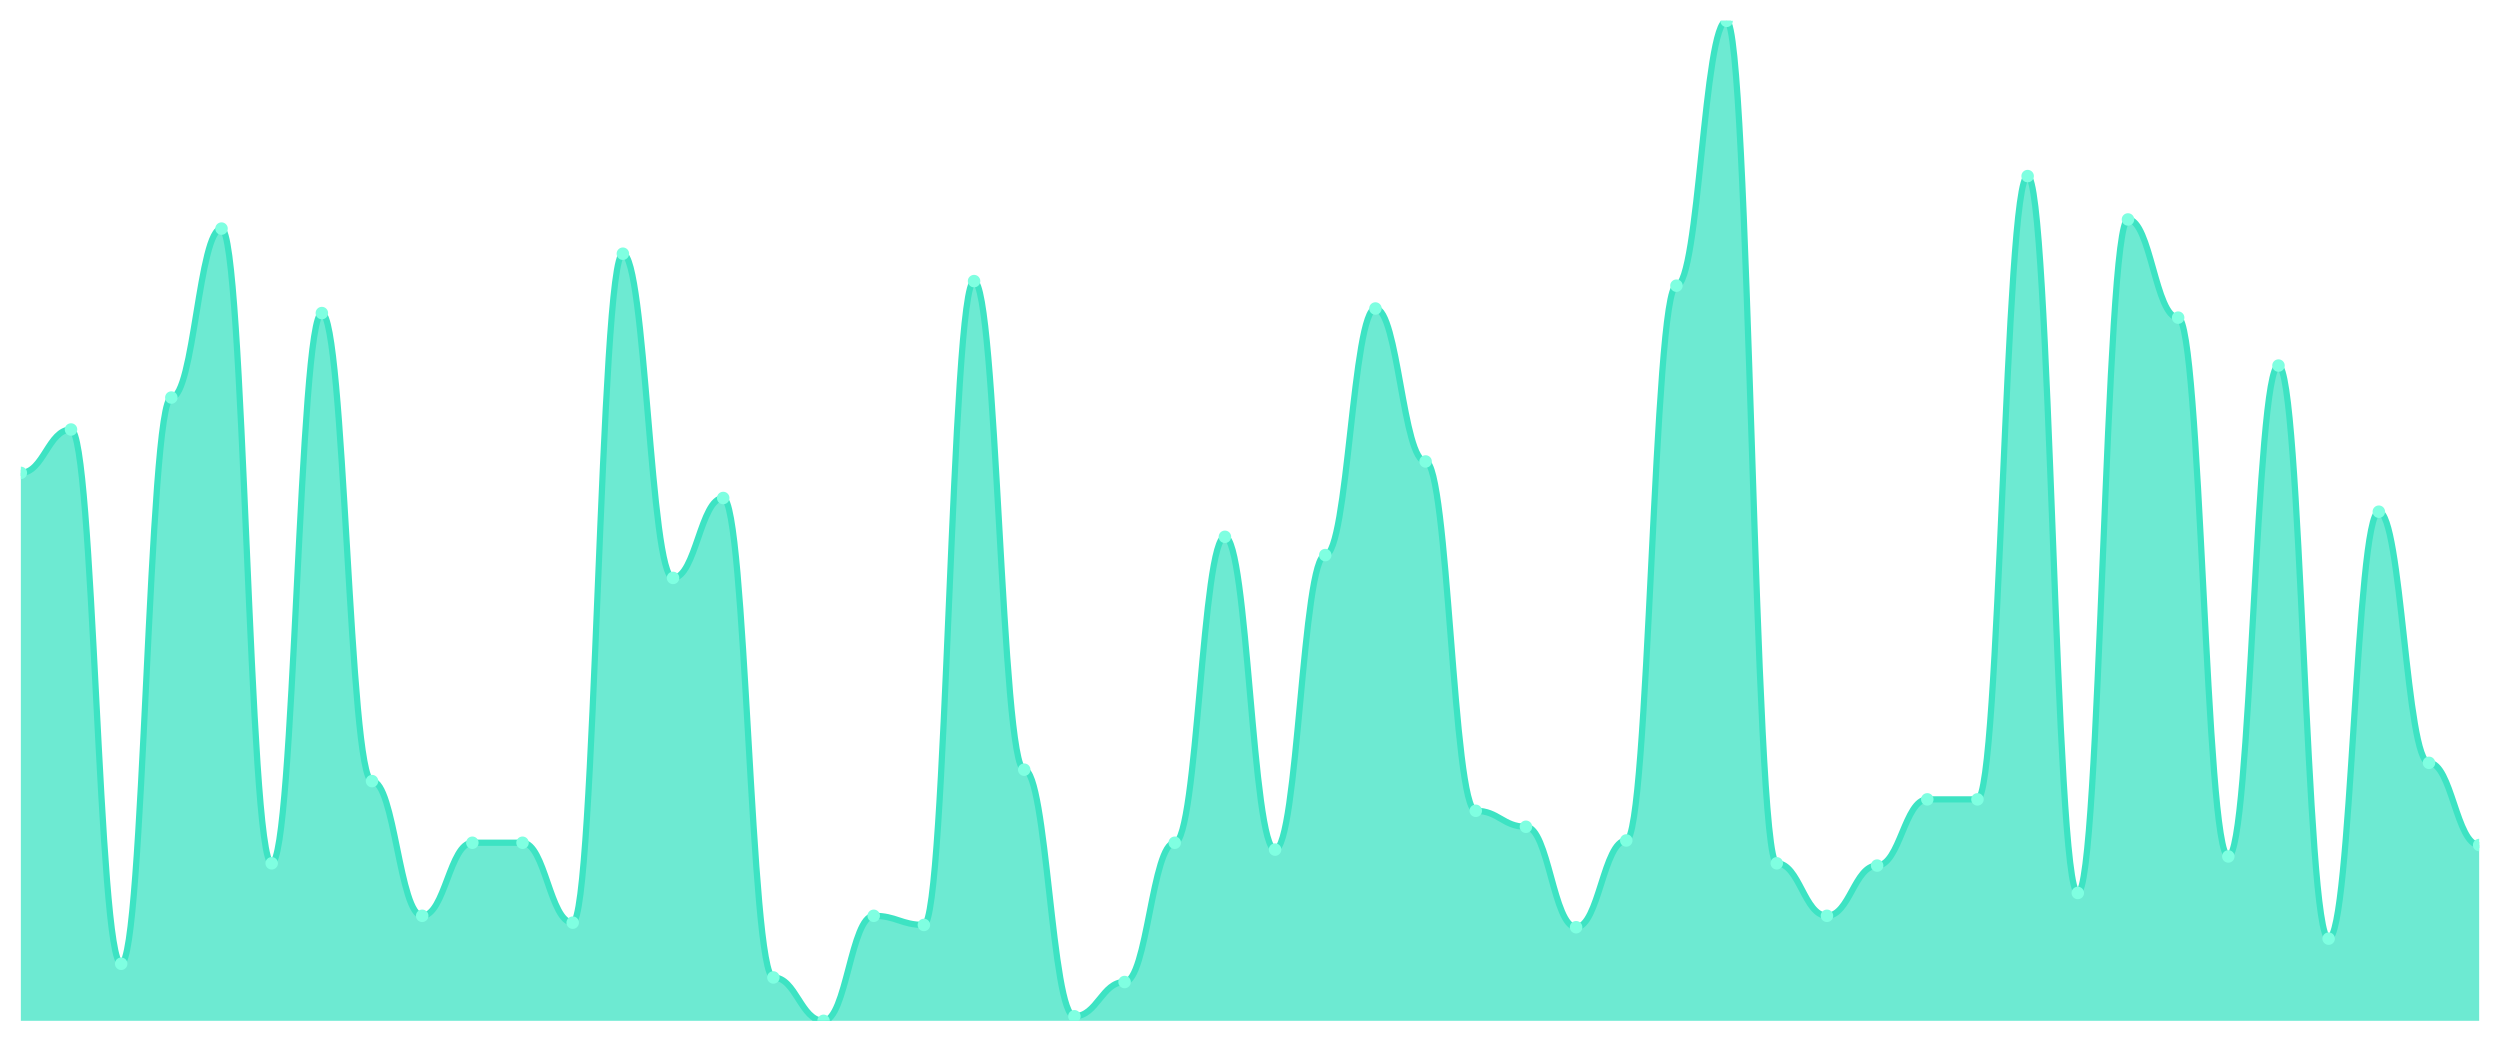
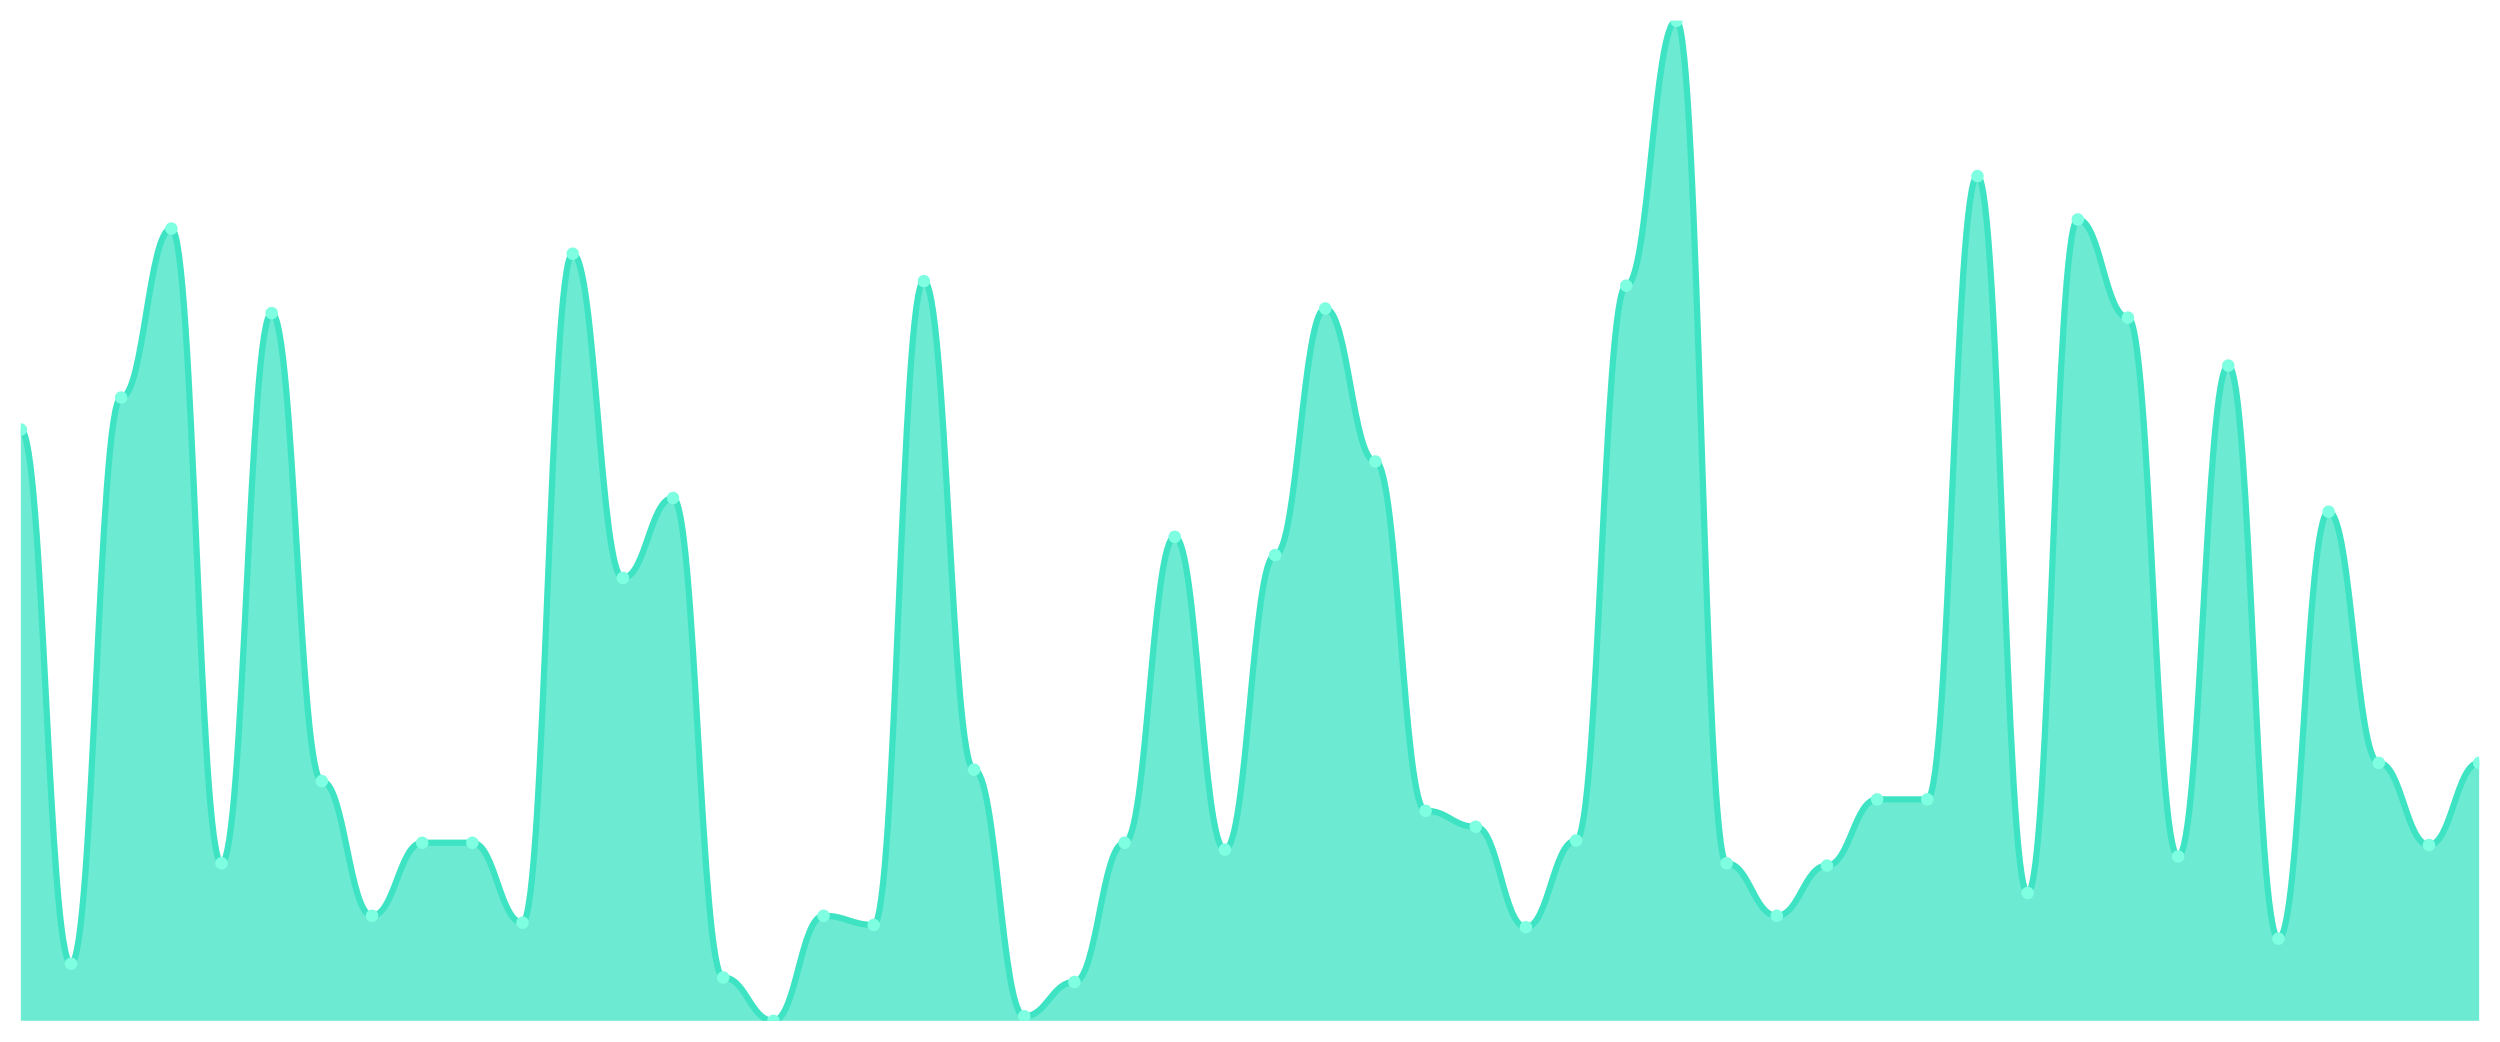
<svg xmlns="http://www.w3.org/2000/svg" viewBox="0 0 1200 500" width="1200" height="500">
  <defs>
    <clipPath id="c">
      <rect x="10" y="10" width="1180" height="480" />
    </clipPath>
  </defs>
  <rect width="1200" height="500" fill="none" />
  <g clip-path="url(#c)">
-     <path d="M 10,490 L 10,226.986 C 20.837,226.986 23.245,206.164 34.082,206.164 C 44.918,206.164 47.327,462.603 58.163,462.603 C 69,462.603 71.408,190.822 82.245,190.822 C 93.082,190.822 95.49,109.726 106.327,109.726 C 117.163,109.726 119.571,414.384 130.408,414.384 C 141.245,414.384 143.653,150.274 154.49,150.274 C 165.327,150.274 167.735,374.932 178.571,374.932 C 189.408,374.932 191.816,439.589 202.653,439.589 C 213.49,439.589 215.898,404.521 226.735,404.521 C 237.571,404.521 239.98,404.521 250.816,404.521 C 261.653,404.521 264.061,442.877 274.898,442.877 C 285.735,442.877 288.143,121.781 298.98,121.781 C 309.816,121.781 312.224,277.397 323.061,277.397 C 333.898,277.397 336.306,239.041 347.143,239.041 C 357.98,239.041 360.388,469.178 371.224,469.178 C 382.061,469.178 384.469,490 395.306,490 C 406.143,490 408.551,439.589 419.388,439.589 C 430.224,439.589 432.633,443.973 443.469,443.973 C 454.306,443.973 456.714,134.932 467.551,134.932 C 478.388,134.932 480.796,369.452 491.633,369.452 C 502.469,369.452 504.878,487.808 515.714,487.808 C 526.551,487.808 528.959,471.37 539.796,471.37 C 550.633,471.37 553.041,404.521 563.878,404.521 C 574.714,404.521 577.122,257.671 587.959,257.671 C 598.796,257.671 601.204,407.808 612.041,407.808 C 622.878,407.808 625.286,266.438 636.122,266.438 C 646.959,266.438 649.367,148.082 660.204,148.082 C 671.041,148.082 673.449,221.507 684.286,221.507 C 695.122,221.507 697.531,389.178 708.367,389.178 C 719.204,389.178 721.612,396.849 732.449,396.849 C 743.286,396.849 745.694,445.068 756.531,445.068 C 767.367,445.068 769.776,403.425 780.612,403.425 C 791.449,403.425 793.857,137.123 804.694,137.123 C 815.531,137.123 817.939,10 828.776,10 C 839.612,10 842.02,414.384 852.857,414.384 C 863.694,414.384 866.102,439.589 876.939,439.589 C 887.776,439.589 890.184,415.479 901.02,415.479 C 911.857,415.479 914.265,383.699 925.102,383.699 C 935.939,383.699 938.347,383.699 949.184,383.699 C 960.02,383.699 962.429,84.521 973.265,84.521 C 984.102,84.521 986.51,428.63 997.347,428.63 C 1008.184,428.63 1010.592,105.342 1021.429,105.342 C 1032.265,105.342 1034.673,152.466 1045.51,152.466 C 1056.347,152.466 1058.755,411.096 1069.592,411.096 C 1080.429,411.096 1082.837,175.479 1093.673,175.479 C 1104.51,175.479 1106.918,450.548 1117.755,450.548 C 1128.592,450.548 1131,245.616 1141.837,245.616 C 1152.673,245.616 1155.082,366.164 1165.918,366.164 C 1176.755,366.164 1179.163,405.616 1190,405.616 L 1190,490 Z" fill="rgba(61,227,195,0.75)" />
-     <path d="M 10,226.986 C 20.837,226.986 23.245,206.164 34.082,206.164 C 44.918,206.164 47.327,462.603 58.163,462.603 C 69,462.603 71.408,190.822 82.245,190.822 C 93.082,190.822 95.49,109.726 106.327,109.726 C 117.163,109.726 119.571,414.384 130.408,414.384 C 141.245,414.384 143.653,150.274 154.49,150.274 C 165.327,150.274 167.735,374.932 178.571,374.932 C 189.408,374.932 191.816,439.589 202.653,439.589 C 213.49,439.589 215.898,404.521 226.735,404.521 C 237.571,404.521 239.98,404.521 250.816,404.521 C 261.653,404.521 264.061,442.877 274.898,442.877 C 285.735,442.877 288.143,121.781 298.98,121.781 C 309.816,121.781 312.224,277.397 323.061,277.397 C 333.898,277.397 336.306,239.041 347.143,239.041 C 357.98,239.041 360.388,469.178 371.224,469.178 C 382.061,469.178 384.469,490 395.306,490 C 406.143,490 408.551,439.589 419.388,439.589 C 430.224,439.589 432.633,443.973 443.469,443.973 C 454.306,443.973 456.714,134.932 467.551,134.932 C 478.388,134.932 480.796,369.452 491.633,369.452 C 502.469,369.452 504.878,487.808 515.714,487.808 C 526.551,487.808 528.959,471.37 539.796,471.37 C 550.633,471.37 553.041,404.521 563.878,404.521 C 574.714,404.521 577.122,257.671 587.959,257.671 C 598.796,257.671 601.204,407.808 612.041,407.808 C 622.878,407.808 625.286,266.438 636.122,266.438 C 646.959,266.438 649.367,148.082 660.204,148.082 C 671.041,148.082 673.449,221.507 684.286,221.507 C 695.122,221.507 697.531,389.178 708.367,389.178 C 719.204,389.178 721.612,396.849 732.449,396.849 C 743.286,396.849 745.694,445.068 756.531,445.068 C 767.367,445.068 769.776,403.425 780.612,403.425 C 791.449,403.425 793.857,137.123 804.694,137.123 C 815.531,137.123 817.939,10 828.776,10 C 839.612,10 842.02,414.384 852.857,414.384 C 863.694,414.384 866.102,439.589 876.939,439.589 C 887.776,439.589 890.184,415.479 901.02,415.479 C 911.857,415.479 914.265,383.699 925.102,383.699 C 935.939,383.699 938.347,383.699 949.184,383.699 C 960.02,383.699 962.429,84.521 973.265,84.521 C 984.102,84.521 986.51,428.63 997.347,428.63 C 1008.184,428.63 1010.592,105.342 1021.429,105.342 C 1032.265,105.342 1034.673,152.466 1045.51,152.466 C 1056.347,152.466 1058.755,411.096 1069.592,411.096 C 1080.429,411.096 1082.837,175.479 1093.673,175.479 C 1104.51,175.479 1106.918,450.548 1117.755,450.548 C 1128.592,450.548 1131,245.616 1141.837,245.616 C 1152.673,245.616 1155.082,366.164 1165.918,366.164 C 1176.755,366.164 1179.163,405.616 1190,405.616" fill="none" stroke="#3de3c3" stroke-width="3" stroke-linecap="round" stroke-linejoin="round" />
-     <circle cx="10" cy="226.986" r="3" fill="#7fffe1" />
-     <circle cx="34.082" cy="206.164" r="3" fill="#7fffe1" />
-     <circle cx="58.163" cy="462.603" r="3" fill="#7fffe1" />
-     <circle cx="82.245" cy="190.822" r="3" fill="#7fffe1" />
-     <circle cx="106.327" cy="109.726" r="3" fill="#7fffe1" />
-     <circle cx="130.408" cy="414.384" r="3" fill="#7fffe1" />
-     <circle cx="154.49" cy="150.274" r="3" fill="#7fffe1" />
-     <circle cx="178.571" cy="374.932" r="3" fill="#7fffe1" />
-     <circle cx="202.653" cy="439.589" r="3" fill="#7fffe1" />
+     <path d="M 10,490 L 10,206.164 C 20.837,206.164 23.245,462.603 34.082,462.603 C 44.918,462.603 47.327,190.822 58.163,190.822 C 69,190.822 71.408,109.726 82.245,109.726 C 93.082,109.726 95.49,414.384 106.327,414.384 C 117.163,414.384 119.571,150.274 130.408,150.274 C 141.245,150.274 143.653,374.932 154.49,374.932 C 165.327,374.932 167.735,439.589 178.571,439.589 C 189.408,439.589 191.816,404.521 202.653,404.521 C 213.49,404.521 215.898,404.521 226.735,404.521 C 237.571,404.521 239.98,442.877 250.816,442.877 C 261.653,442.877 264.061,121.781 274.898,121.781 C 285.735,121.781 288.143,277.397 298.98,277.397 C 309.816,277.397 312.224,239.041 323.061,239.041 C 333.898,239.041 336.306,469.178 347.143,469.178 C 357.98,469.178 360.388,490 371.224,490 C 382.061,490 384.469,439.589 395.306,439.589 C 406.143,439.589 408.551,443.973 419.388,443.973 C 430.224,443.973 432.633,134.932 443.469,134.932 C 454.306,134.932 456.714,369.452 467.551,369.452 C 478.388,369.452 480.796,487.808 491.633,487.808 C 502.469,487.808 504.878,471.37 515.714,471.37 C 526.551,471.37 528.959,404.521 539.796,404.521 C 550.633,404.521 553.041,257.671 563.878,257.671 C 574.714,257.671 577.122,407.808 587.959,407.808 C 598.796,407.808 601.204,266.438 612.041,266.438 C 622.878,266.438 625.286,148.082 636.122,148.082 C 646.959,148.082 649.367,221.507 660.204,221.507 C 671.041,221.507 673.449,389.178 684.286,389.178 C 695.122,389.178 697.531,396.849 708.367,396.849 C 719.204,396.849 721.612,445.068 732.449,445.068 C 743.286,445.068 745.694,403.425 756.531,403.425 C 767.367,403.425 769.776,137.123 780.612,137.123 C 791.449,137.123 793.857,10 804.694,10 C 815.531,10 817.939,414.384 828.776,414.384 C 839.612,414.384 842.02,439.589 852.857,439.589 C 863.694,439.589 866.102,415.479 876.939,415.479 C 887.776,415.479 890.184,383.699 901.02,383.699 C 911.857,383.699 914.265,383.699 925.102,383.699 C 935.939,383.699 938.347,84.521 949.184,84.521 C 960.02,84.521 962.429,428.63 973.265,428.63 C 984.102,428.63 986.51,105.342 997.347,105.342 C 1008.184,105.342 1010.592,152.466 1021.429,152.466 C 1032.265,152.466 1034.673,411.096 1045.51,411.096 C 1056.347,411.096 1058.755,175.479 1069.592,175.479 C 1080.429,175.479 1082.837,450.548 1093.673,450.548 C 1104.51,450.548 1106.918,245.616 1117.755,245.616 C 1128.592,245.616 1131,366.164 1141.837,366.164 C 1152.673,366.164 1155.082,405.616 1165.918,405.616 C 1176.755,405.616 1179.163,366.164 1190,366.164 L 1190,490 Z" fill="rgba(61,227,195,0.75)" />
+     <path d="M 10,206.164 C 20.837,206.164 23.245,462.603 34.082,462.603 C 44.918,462.603 47.327,190.822 58.163,190.822 C 69,190.822 71.408,109.726 82.245,109.726 C 93.082,109.726 95.49,414.384 106.327,414.384 C 117.163,414.384 119.571,150.274 130.408,150.274 C 141.245,150.274 143.653,374.932 154.49,374.932 C 165.327,374.932 167.735,439.589 178.571,439.589 C 189.408,439.589 191.816,404.521 202.653,404.521 C 213.49,404.521 215.898,404.521 226.735,404.521 C 237.571,404.521 239.98,442.877 250.816,442.877 C 261.653,442.877 264.061,121.781 274.898,121.781 C 285.735,121.781 288.143,277.397 298.98,277.397 C 309.816,277.397 312.224,239.041 323.061,239.041 C 333.898,239.041 336.306,469.178 347.143,469.178 C 357.98,469.178 360.388,490 371.224,490 C 382.061,490 384.469,439.589 395.306,439.589 C 406.143,439.589 408.551,443.973 419.388,443.973 C 430.224,443.973 432.633,134.932 443.469,134.932 C 454.306,134.932 456.714,369.452 467.551,369.452 C 478.388,369.452 480.796,487.808 491.633,487.808 C 502.469,487.808 504.878,471.37 515.714,471.37 C 526.551,471.37 528.959,404.521 539.796,404.521 C 550.633,404.521 553.041,257.671 563.878,257.671 C 574.714,257.671 577.122,407.808 587.959,407.808 C 598.796,407.808 601.204,266.438 612.041,266.438 C 622.878,266.438 625.286,148.082 636.122,148.082 C 646.959,148.082 649.367,221.507 660.204,221.507 C 671.041,221.507 673.449,389.178 684.286,389.178 C 695.122,389.178 697.531,396.849 708.367,396.849 C 719.204,396.849 721.612,445.068 732.449,445.068 C 743.286,445.068 745.694,403.425 756.531,403.425 C 767.367,403.425 769.776,137.123 780.612,137.123 C 791.449,137.123 793.857,10 804.694,10 C 815.531,10 817.939,414.384 828.776,414.384 C 839.612,414.384 842.02,439.589 852.857,439.589 C 863.694,439.589 866.102,415.479 876.939,415.479 C 887.776,415.479 890.184,383.699 901.02,383.699 C 911.857,383.699 914.265,383.699 925.102,383.699 C 935.939,383.699 938.347,84.521 949.184,84.521 C 960.02,84.521 962.429,428.63 973.265,428.63 C 984.102,428.63 986.51,105.342 997.347,105.342 C 1008.184,105.342 1010.592,152.466 1021.429,152.466 C 1032.265,152.466 1034.673,411.096 1045.51,411.096 C 1056.347,411.096 1058.755,175.479 1069.592,175.479 C 1080.429,175.479 1082.837,450.548 1093.673,450.548 C 1104.51,450.548 1106.918,245.616 1117.755,245.616 C 1128.592,245.616 1131,366.164 1141.837,366.164 C 1152.673,366.164 1155.082,405.616 1165.918,405.616 C 1176.755,405.616 1179.163,366.164 1190,366.164" fill="none" stroke="#3de3c3" stroke-width="3" stroke-linecap="round" stroke-linejoin="round" />
+     <circle cx="10" cy="206.164" r="3" fill="#7fffe1" />
+     <circle cx="34.082" cy="462.603" r="3" fill="#7fffe1" />
+     <circle cx="58.163" cy="190.822" r="3" fill="#7fffe1" />
+     <circle cx="82.245" cy="109.726" r="3" fill="#7fffe1" />
+     <circle cx="106.327" cy="414.384" r="3" fill="#7fffe1" />
+     <circle cx="130.408" cy="150.274" r="3" fill="#7fffe1" />
+     <circle cx="154.49" cy="374.932" r="3" fill="#7fffe1" />
+     <circle cx="178.571" cy="439.589" r="3" fill="#7fffe1" />
+     <circle cx="202.653" cy="404.521" r="3" fill="#7fffe1" />
    <circle cx="226.735" cy="404.521" r="3" fill="#7fffe1" />
-     <circle cx="250.816" cy="404.521" r="3" fill="#7fffe1" />
-     <circle cx="274.898" cy="442.877" r="3" fill="#7fffe1" />
-     <circle cx="298.98" cy="121.781" r="3" fill="#7fffe1" />
-     <circle cx="323.061" cy="277.397" r="3" fill="#7fffe1" />
-     <circle cx="347.143" cy="239.041" r="3" fill="#7fffe1" />
-     <circle cx="371.224" cy="469.178" r="3" fill="#7fffe1" />
-     <circle cx="395.306" cy="490" r="3" fill="#7fffe1" />
-     <circle cx="419.388" cy="439.589" r="3" fill="#7fffe1" />
-     <circle cx="443.469" cy="443.973" r="3" fill="#7fffe1" />
-     <circle cx="467.551" cy="134.932" r="3" fill="#7fffe1" />
-     <circle cx="491.633" cy="369.452" r="3" fill="#7fffe1" />
-     <circle cx="515.714" cy="487.808" r="3" fill="#7fffe1" />
-     <circle cx="539.796" cy="471.37" r="3" fill="#7fffe1" />
-     <circle cx="563.878" cy="404.521" r="3" fill="#7fffe1" />
-     <circle cx="587.959" cy="257.671" r="3" fill="#7fffe1" />
-     <circle cx="612.041" cy="407.808" r="3" fill="#7fffe1" />
-     <circle cx="636.122" cy="266.438" r="3" fill="#7fffe1" />
-     <circle cx="660.204" cy="148.082" r="3" fill="#7fffe1" />
-     <circle cx="684.286" cy="221.507" r="3" fill="#7fffe1" />
-     <circle cx="708.367" cy="389.178" r="3" fill="#7fffe1" />
-     <circle cx="732.449" cy="396.849" r="3" fill="#7fffe1" />
-     <circle cx="756.531" cy="445.068" r="3" fill="#7fffe1" />
-     <circle cx="780.612" cy="403.425" r="3" fill="#7fffe1" />
-     <circle cx="804.694" cy="137.123" r="3" fill="#7fffe1" />
-     <circle cx="828.776" cy="10" r="3" fill="#7fffe1" />
-     <circle cx="852.857" cy="414.384" r="3" fill="#7fffe1" />
-     <circle cx="876.939" cy="439.589" r="3" fill="#7fffe1" />
-     <circle cx="901.02" cy="415.479" r="3" fill="#7fffe1" />
+     <circle cx="250.816" cy="442.877" r="3" fill="#7fffe1" />
+     <circle cx="274.898" cy="121.781" r="3" fill="#7fffe1" />
+     <circle cx="298.98" cy="277.397" r="3" fill="#7fffe1" />
+     <circle cx="323.061" cy="239.041" r="3" fill="#7fffe1" />
+     <circle cx="347.143" cy="469.178" r="3" fill="#7fffe1" />
+     <circle cx="371.224" cy="490" r="3" fill="#7fffe1" />
+     <circle cx="395.306" cy="439.589" r="3" fill="#7fffe1" />
+     <circle cx="419.388" cy="443.973" r="3" fill="#7fffe1" />
+     <circle cx="443.469" cy="134.932" r="3" fill="#7fffe1" />
+     <circle cx="467.551" cy="369.452" r="3" fill="#7fffe1" />
+     <circle cx="491.633" cy="487.808" r="3" fill="#7fffe1" />
+     <circle cx="515.714" cy="471.37" r="3" fill="#7fffe1" />
+     <circle cx="539.796" cy="404.521" r="3" fill="#7fffe1" />
+     <circle cx="563.878" cy="257.671" r="3" fill="#7fffe1" />
+     <circle cx="587.959" cy="407.808" r="3" fill="#7fffe1" />
+     <circle cx="612.041" cy="266.438" r="3" fill="#7fffe1" />
+     <circle cx="636.122" cy="148.082" r="3" fill="#7fffe1" />
+     <circle cx="660.204" cy="221.507" r="3" fill="#7fffe1" />
+     <circle cx="684.286" cy="389.178" r="3" fill="#7fffe1" />
+     <circle cx="708.367" cy="396.849" r="3" fill="#7fffe1" />
+     <circle cx="732.449" cy="445.068" r="3" fill="#7fffe1" />
+     <circle cx="756.531" cy="403.425" r="3" fill="#7fffe1" />
+     <circle cx="780.612" cy="137.123" r="3" fill="#7fffe1" />
+     <circle cx="804.694" cy="10" r="3" fill="#7fffe1" />
+     <circle cx="828.776" cy="414.384" r="3" fill="#7fffe1" />
+     <circle cx="852.857" cy="439.589" r="3" fill="#7fffe1" />
+     <circle cx="876.939" cy="415.479" r="3" fill="#7fffe1" />
+     <circle cx="901.02" cy="383.699" r="3" fill="#7fffe1" />
    <circle cx="925.102" cy="383.699" r="3" fill="#7fffe1" />
-     <circle cx="949.184" cy="383.699" r="3" fill="#7fffe1" />
-     <circle cx="973.265" cy="84.521" r="3" fill="#7fffe1" />
-     <circle cx="997.347" cy="428.63" r="3" fill="#7fffe1" />
-     <circle cx="1021.429" cy="105.342" r="3" fill="#7fffe1" />
-     <circle cx="1045.51" cy="152.466" r="3" fill="#7fffe1" />
-     <circle cx="1069.592" cy="411.096" r="3" fill="#7fffe1" />
-     <circle cx="1093.673" cy="175.479" r="3" fill="#7fffe1" />
-     <circle cx="1117.755" cy="450.548" r="3" fill="#7fffe1" />
-     <circle cx="1141.837" cy="245.616" r="3" fill="#7fffe1" />
-     <circle cx="1165.918" cy="366.164" r="3" fill="#7fffe1" />
-     <circle cx="1190" cy="405.616" r="3" fill="#7fffe1" />
+     <circle cx="949.184" cy="84.521" r="3" fill="#7fffe1" />
+     <circle cx="973.265" cy="428.63" r="3" fill="#7fffe1" />
+     <circle cx="997.347" cy="105.342" r="3" fill="#7fffe1" />
+     <circle cx="1021.429" cy="152.466" r="3" fill="#7fffe1" />
+     <circle cx="1045.51" cy="411.096" r="3" fill="#7fffe1" />
+     <circle cx="1069.592" cy="175.479" r="3" fill="#7fffe1" />
+     <circle cx="1093.673" cy="450.548" r="3" fill="#7fffe1" />
+     <circle cx="1117.755" cy="245.616" r="3" fill="#7fffe1" />
+     <circle cx="1141.837" cy="366.164" r="3" fill="#7fffe1" />
+     <circle cx="1165.918" cy="405.616" r="3" fill="#7fffe1" />
+     <circle cx="1190" cy="366.164" r="3" fill="#7fffe1" />
  </g>
</svg>
